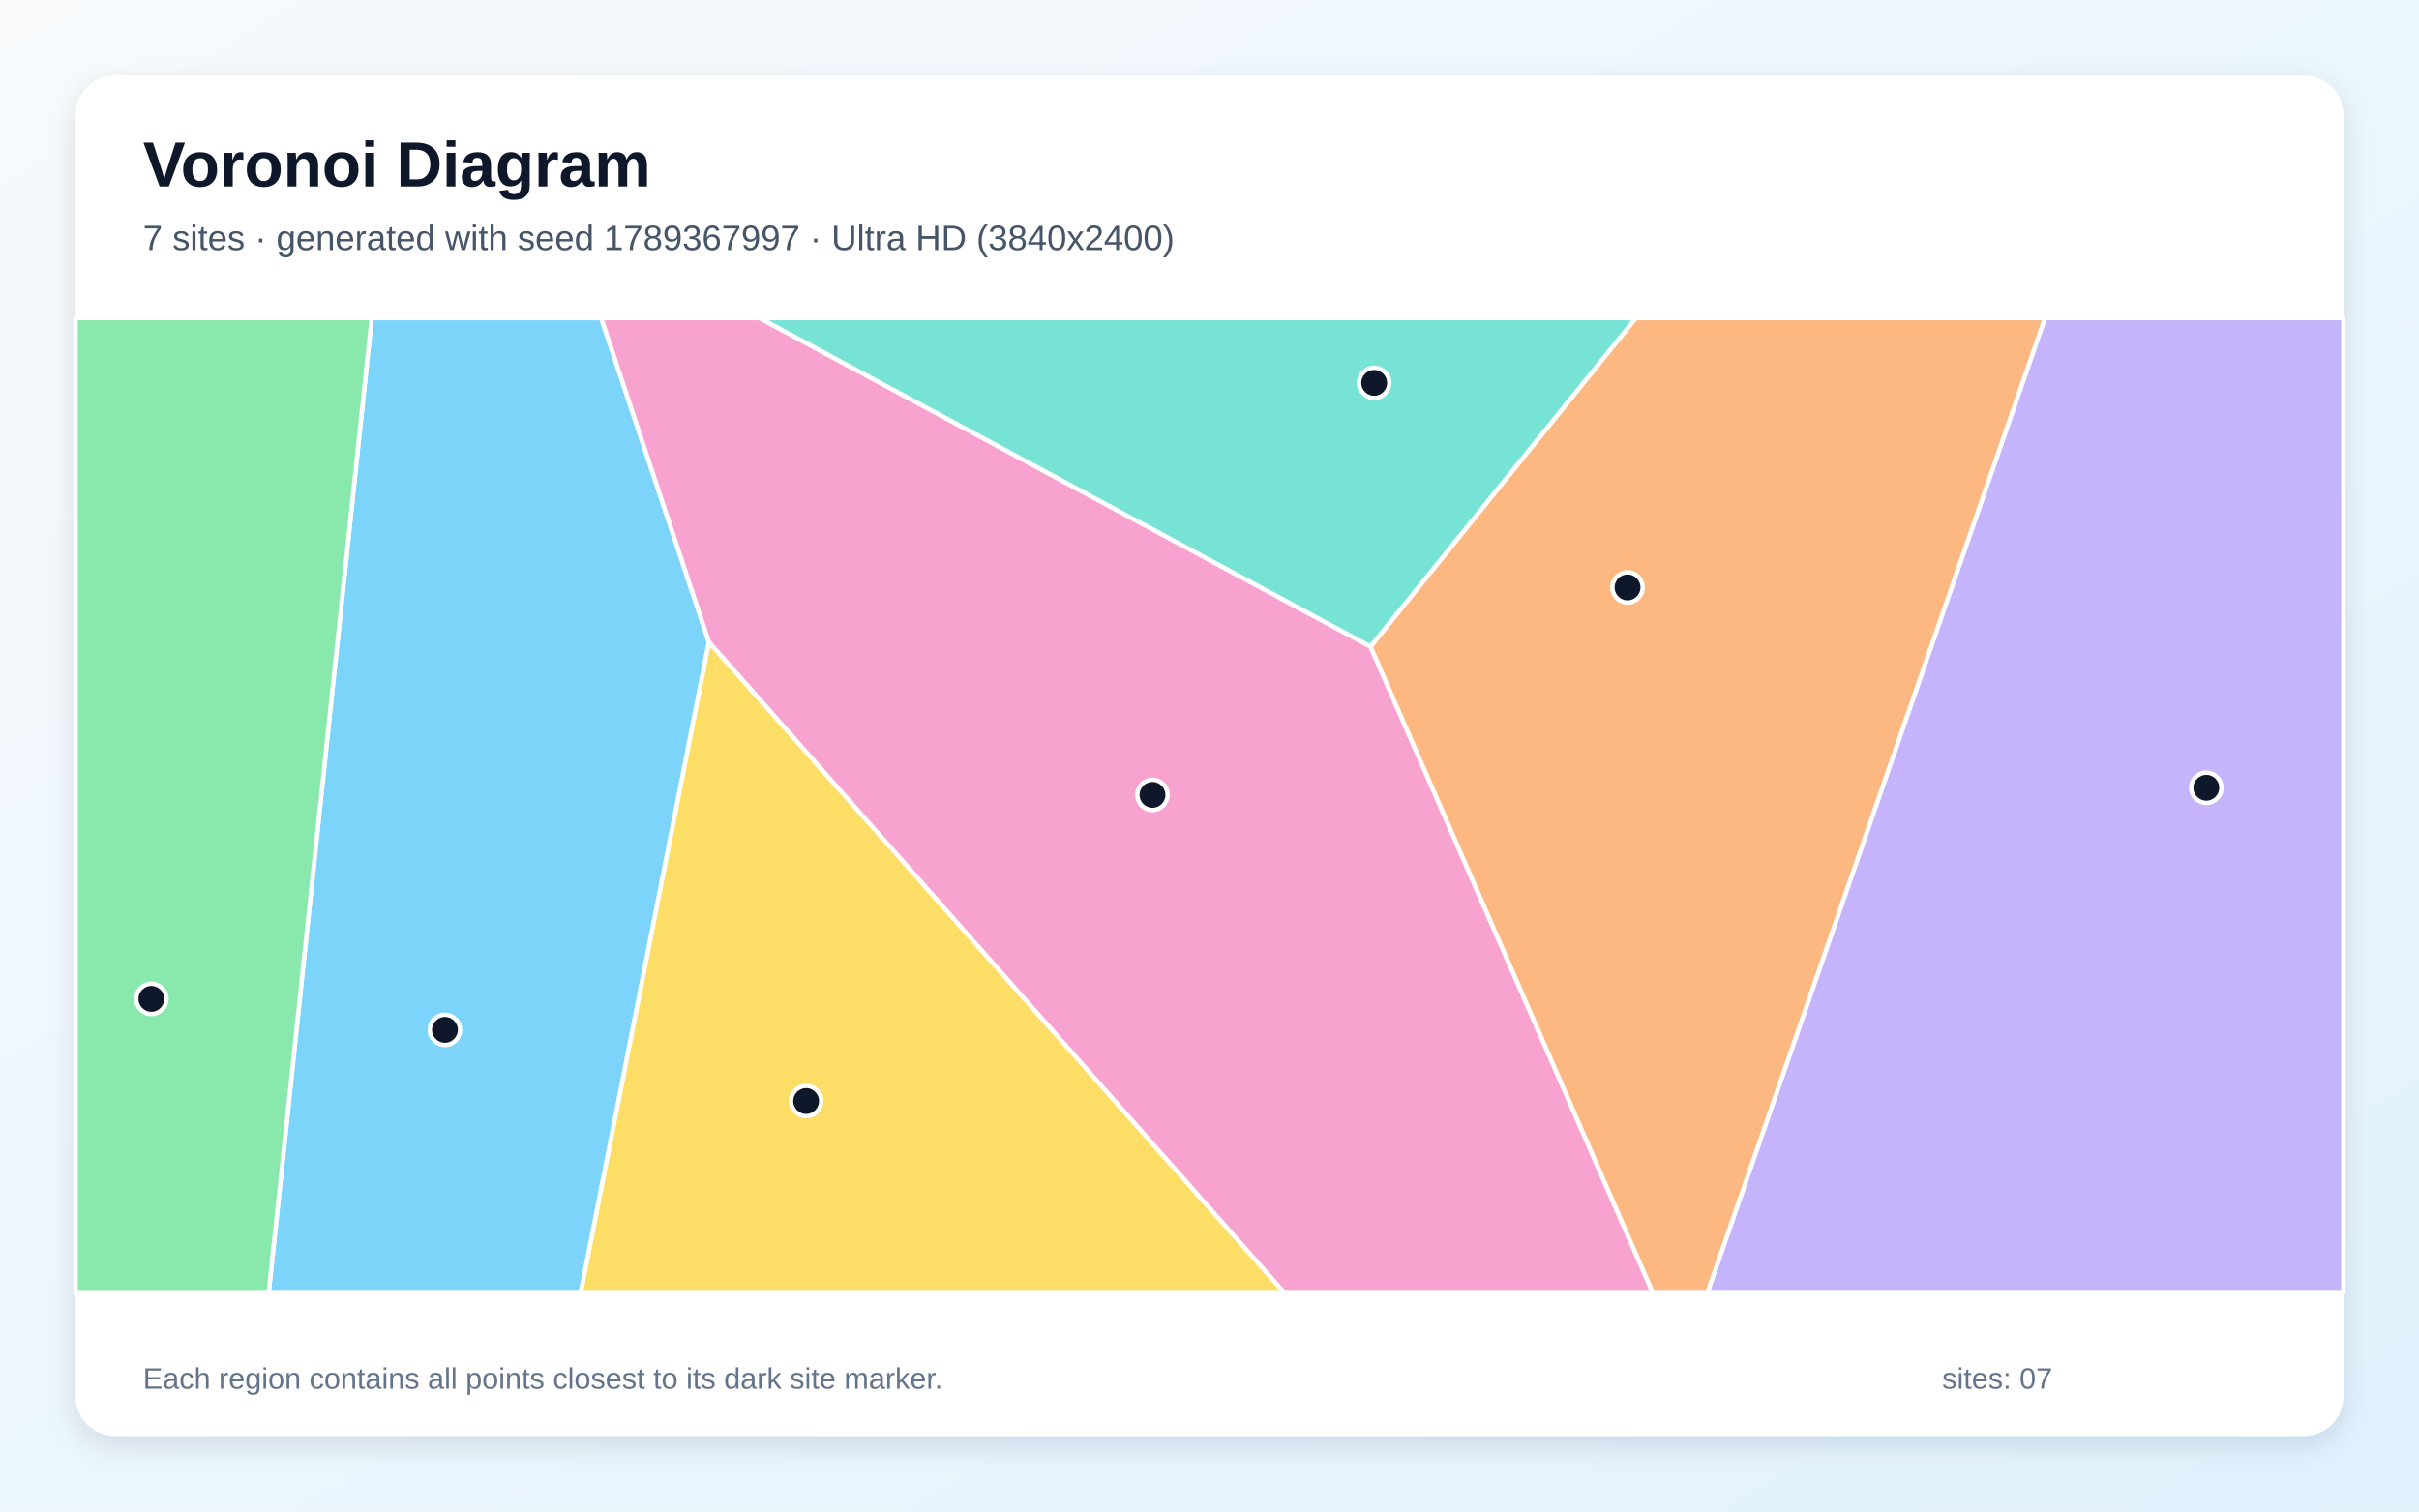
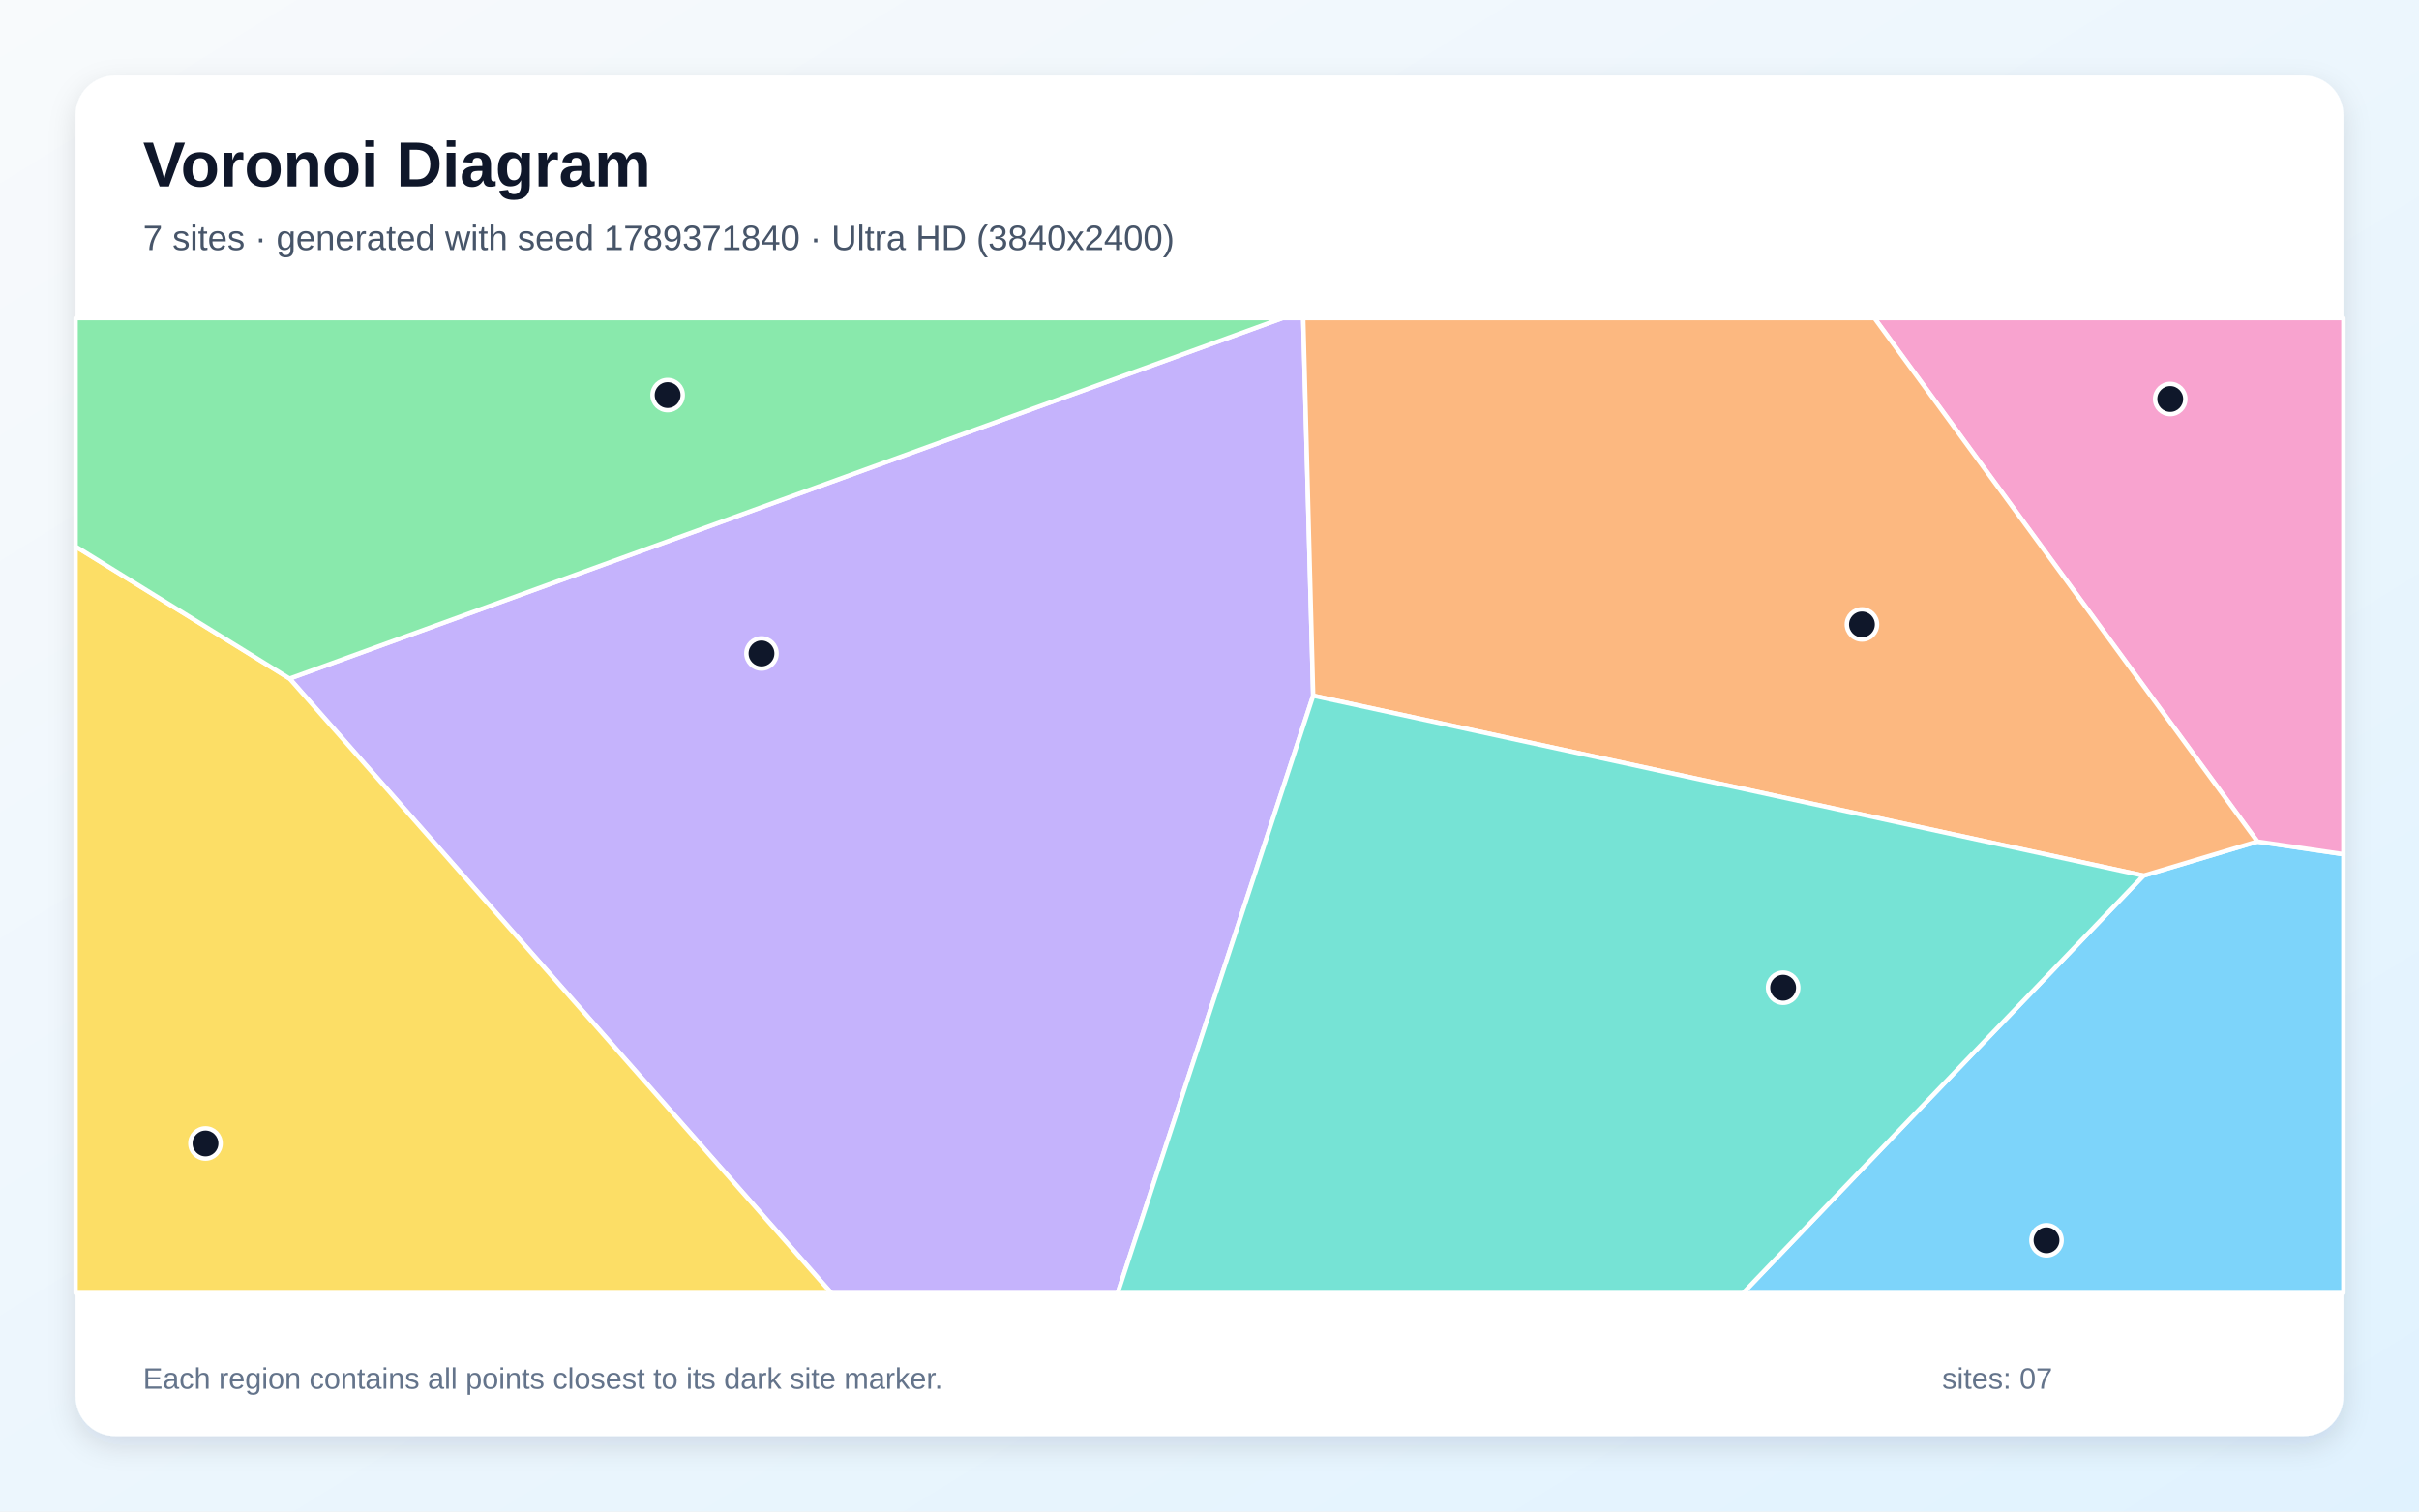
<svg xmlns="http://www.w3.org/2000/svg" width="3840" height="2400" viewBox="0 0 3840 2400" role="img" aria-labelledby="title description">
  <defs>
    <linearGradient id="background" x1="0" y1="0" x2="1" y2="1">
      <stop stop-color="#F8FAFC" />
      <stop offset="1" stop-color="#E0F2FE" />
    </linearGradient>
    <filter id="shadow" x="-5%" y="-5%" width="110%" height="110%">
      <feDropShadow dx="0" dy="15" stdDeviation="22" flood-color="#0F172A" flood-opacity=".12" />
    </filter>
  </defs>
  <rect width="3840" height="2400" fill="url(#background)" />
  <rect x="120" y="120" width="3600" height="2160" rx="63" fill="#FFFFFF" filter="url(#shadow)" />
  <g font-family="Arial, sans-serif">
    <text x="227" y="296" font-size="101" font-weight="700" fill="#0F172A">Voronoi Diagram</text>
-     <text x="227" y="397" font-size="56" fill="#475569">7 sites · generated with seed 1789367997 · Ultra HD (3840x2400)</text>
+     <text x="227" y="397" font-size="56" fill="#475569">7 sites · generated with seed 1789371840 · Ultra HD (3840x2400)</text>
  </g>
  <g stroke="#FFFFFF" stroke-width="7" stroke-linejoin="round">
-     <polygon points="590.1,505.0 954.4,505.0 1125.4,1019.7 921.8,2053.0 426.5,2053.0" fill="#38BDF8" fill-opacity="0.65" />
-     <polygon points="3246.2,505.0 3720.0,505.0 3720.0,2053.0 2710.1,2053.0" fill="#A78BFA" fill-opacity="0.65" />
-     <polygon points="1125.4,1019.7 954.4,505.0 1206.1,505.0 2175.6,1026.6 2624.0,2053.0 2039.0,2053.0" fill="#F472B6" fill-opacity="0.65" />
-     <polygon points="2175.6,1026.6 2596.7,505.0 3246.2,505.0 2710.1,2053.0 2624.0,2053.0" fill="#FB923C" fill-opacity="0.65" />
-     <polygon points="1125.4,1019.7 2039.0,2053.0 921.8,2053.0" fill="#FACC15" fill-opacity="0.65" />
-     <polygon points="120.0,505.0 590.1,505.0 426.5,2053.0 120.0,2053.0" fill="#4ADE80" fill-opacity="0.65" />
-     <polygon points="2175.6,1026.6 1206.1,505.0 2596.7,505.0" fill="#2DD4BF" fill-opacity="0.65" />
+     <polygon points="3402.7,1390.3 3583.4,1336.2 3720.0,1356.3 3720.0,2053.0 2767.0,2053.0" fill="#38BDF8" fill-opacity="0.65" />
+     <polygon points="459.7,1077.5 2035.9,505.0 2068.8,505.0 2084.6,1104.6 1774.3,2053.0 1319.6,2053.0" fill="#A78BFA" fill-opacity="0.65" />
+     <polygon points="3583.4,1336.2 2975.5,505.0 3720.0,505.0 3720.0,1356.3" fill="#F472B6" fill-opacity="0.65" />
+     <polygon points="2084.6,1104.6 2068.8,505.0 2975.5,505.0 3583.4,1336.2 3402.7,1390.3" fill="#FB923C" fill-opacity="0.65" />
+     <polygon points="120.0,867.7 459.7,1077.5 1319.6,2053.0 120.0,2053.0" fill="#FACC15" fill-opacity="0.65" />
+     <polygon points="459.7,1077.5 120.0,867.7 120.0,505.0 2035.9,505.0" fill="#4ADE80" fill-opacity="0.65" />
+     <polygon points="2084.6,1104.6 3402.7,1390.3 2767.0,2053.0 1774.3,2053.0" fill="#2DD4BF" fill-opacity="0.65" />
  </g>
  <g>
-     <circle cx="706.3" cy="1635.2" r="24" fill="#0F172A" stroke="#FFFFFF" stroke-width="7" />
-     <circle cx="3502.4" cy="1250.8" r="24" fill="#0F172A" stroke="#FFFFFF" stroke-width="7" />
-     <circle cx="1829.5" cy="1262.1" r="24" fill="#0F172A" stroke="#FFFFFF" stroke-width="7" />
-     <circle cx="2583.6" cy="932.7" r="24" fill="#0F172A" stroke="#FFFFFF" stroke-width="7" />
-     <circle cx="1279.7" cy="1748.2" r="24" fill="#0F172A" stroke="#FFFFFF" stroke-width="7" />
-     <circle cx="240.3" cy="1586.0" r="24" fill="#0F172A" stroke="#FFFFFF" stroke-width="7" />
-     <circle cx="2181.4" cy="607.9" r="24" fill="#0F172A" stroke="#FFFFFF" stroke-width="7" />
+     <circle cx="3248.7" cy="1969.3" r="24" fill="#0F172A" stroke="#FFFFFF" stroke-width="7" />
+     <circle cx="1208.8" cy="1037.6" r="24" fill="#0F172A" stroke="#FFFFFF" stroke-width="7" />
+     <circle cx="3445.1" cy="633.5" r="24" fill="#0F172A" stroke="#FFFFFF" stroke-width="7" />
+     <circle cx="2955.7" cy="991.5" r="24" fill="#0F172A" stroke="#FFFFFF" stroke-width="7" />
+     <circle cx="326.2" cy="1815.6" r="24" fill="#0F172A" stroke="#FFFFFF" stroke-width="7" />
+     <circle cx="1059.8" cy="627.3" r="24" fill="#0F172A" stroke="#FFFFFF" stroke-width="7" />
+     <circle cx="2830.6" cy="1568.3" r="24" fill="#0F172A" stroke="#FFFFFF" stroke-width="7" />
  </g>
  <g font-family="Arial, sans-serif" font-size="47" fill="#64748B">
    <text x="227" y="2205">Each region contains all points closest to its dark site marker.</text>
    <text x="3083" y="2205">sites: 07</text>
  </g>
</svg>
